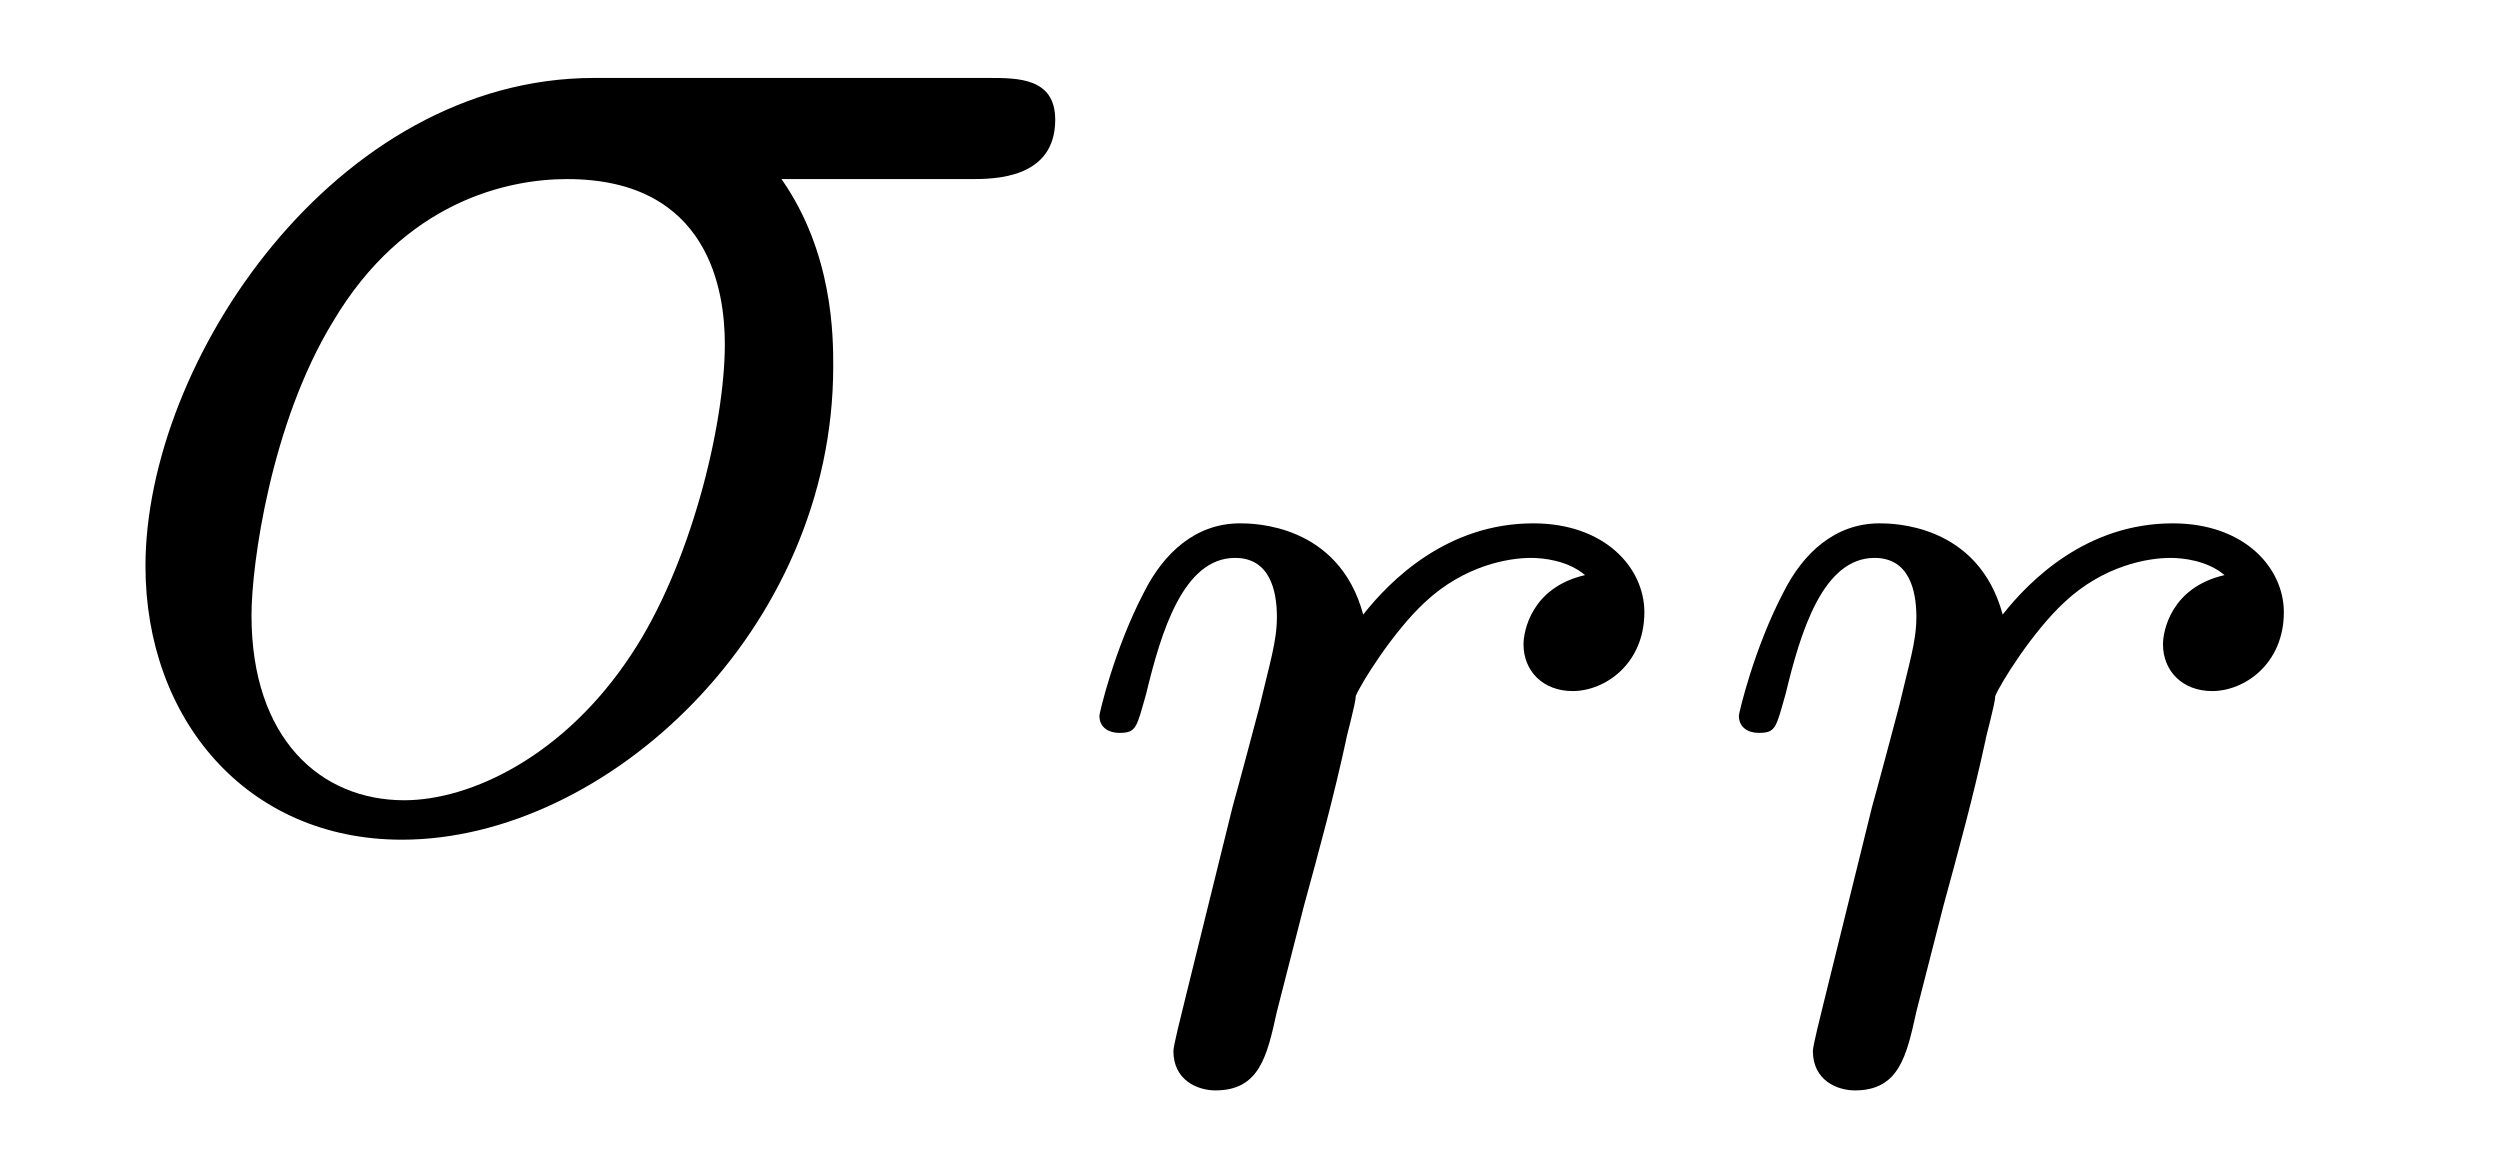
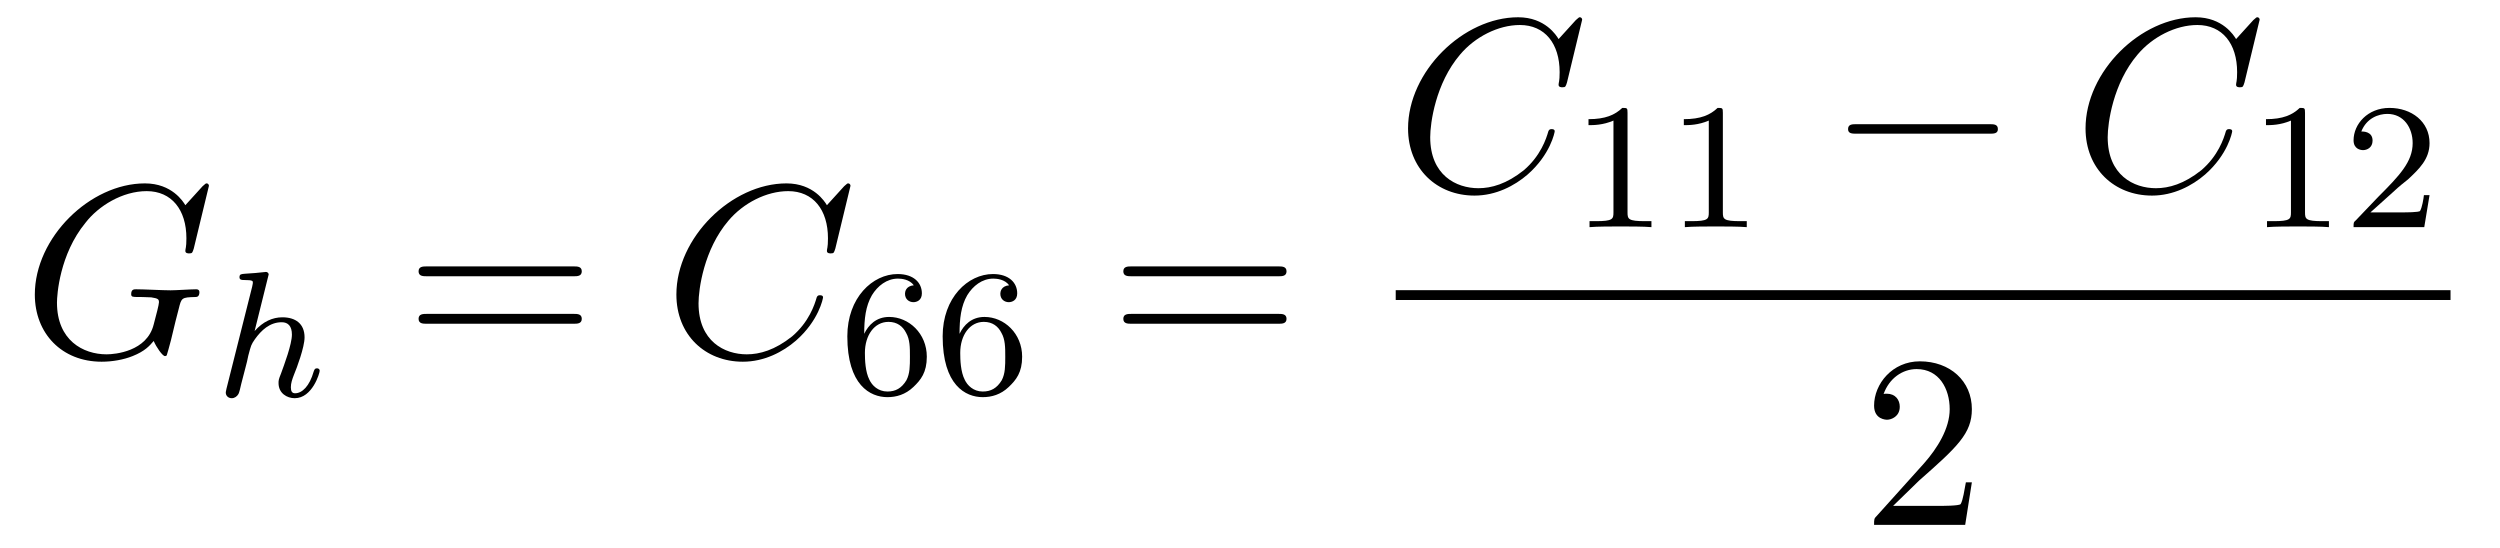
- <svg xmlns="http://www.w3.org/2000/svg" xmlns:xlink="http://www.w3.org/1999/xlink" viewBox="0 0 15.845 7.333" version="1.2">
+ <svg xmlns="http://www.w3.org/2000/svg" xmlns:xlink="http://www.w3.org/1999/xlink" viewBox="0 0 111.061 24.318" version="1.2">
  <defs>
    <g>
      <symbol overflow="visible" id="glyph0-0">
        <path style="stroke:none;" d="" />
      </symbol>
      <symbol overflow="visible" id="glyph0-1">
-         <path style="stroke:none;" d="M 5.656 -4.062 C 5.797 -4.062 6.188 -4.062 6.188 -4.438 C 6.188 -4.703 5.953 -4.703 5.766 -4.703 L 3.266 -4.703 C 1.625 -4.703 0.422 -2.906 0.422 -1.609 C 0.422 -0.641 1.062 0.125 2.047 0.125 C 3.344 0.125 4.781 -1.203 4.781 -2.875 C 4.781 -3.062 4.781 -3.594 4.453 -4.062 Z M 2.062 -0.125 C 1.531 -0.125 1.094 -0.516 1.094 -1.297 C 1.094 -1.625 1.219 -2.516 1.609 -3.156 C 2.062 -3.922 2.719 -4.062 3.094 -4.062 C 4 -4.062 4.094 -3.344 4.094 -3.016 C 4.094 -2.5 3.875 -1.609 3.5 -1.047 C 3.078 -0.406 2.484 -0.125 2.062 -0.125 Z M 2.062 -0.125 " />
+         <path style="stroke:none;" d="M 8.281 -7.578 C 8.281 -7.609 8.266 -7.688 8.172 -7.688 C 8.141 -7.688 8.125 -7.672 8 -7.562 L 7.234 -6.719 C 7.141 -6.875 6.641 -7.688 5.438 -7.688 C 3 -7.688 0.547 -5.281 0.547 -2.75 C 0.547 -1.016 1.75 0.234 3.516 0.234 C 4 0.234 4.5 0.141 4.891 -0.016 C 5.438 -0.234 5.641 -0.469 5.828 -0.688 C 5.938 -0.422 6.219 -0.016 6.328 -0.016 C 6.375 -0.016 6.406 -0.047 6.406 -0.047 C 6.422 -0.078 6.531 -0.484 6.594 -0.719 L 6.797 -1.562 C 6.844 -1.75 6.891 -1.938 6.938 -2.109 C 7.062 -2.609 7.062 -2.625 7.688 -2.641 C 7.75 -2.641 7.859 -2.656 7.859 -2.859 C 7.859 -2.938 7.812 -2.984 7.719 -2.984 C 7.469 -2.984 6.828 -2.938 6.578 -2.938 C 6.234 -2.938 5.391 -2.984 5.047 -2.984 C 4.953 -2.984 4.828 -2.984 4.828 -2.766 C 4.828 -2.641 4.906 -2.641 5.141 -2.641 C 5.156 -2.641 5.469 -2.641 5.719 -2.625 C 6.016 -2.578 6.062 -2.547 6.062 -2.406 C 6.062 -2.312 5.938 -1.828 5.828 -1.422 C 5.531 -0.219 4.109 -0.094 3.734 -0.094 C 2.688 -0.094 1.531 -0.719 1.531 -2.391 C 1.531 -2.719 1.641 -4.531 2.797 -5.938 C 3.375 -6.688 4.438 -7.344 5.516 -7.344 C 6.625 -7.344 7.281 -6.516 7.281 -5.25 C 7.281 -4.812 7.234 -4.797 7.234 -4.688 C 7.234 -4.578 7.359 -4.578 7.406 -4.578 C 7.547 -4.578 7.547 -4.609 7.609 -4.797 Z M 8.281 -7.578 " />
+       </symbol>
+       <symbol overflow="visible" id="glyph0-2">
+         <path style="stroke:none;" d="M 8.281 -7.578 C 8.281 -7.609 8.266 -7.688 8.172 -7.688 C 8.141 -7.688 8.125 -7.672 8 -7.562 L 7.234 -6.719 C 7.141 -6.875 6.641 -7.688 5.438 -7.688 C 3 -7.688 0.547 -5.281 0.547 -2.75 C 0.547 -0.953 1.828 0.234 3.5 0.234 C 4.453 0.234 5.281 -0.203 5.859 -0.703 C 6.875 -1.594 7.062 -2.578 7.062 -2.625 C 7.062 -2.719 6.953 -2.719 6.922 -2.719 C 6.859 -2.719 6.812 -2.703 6.781 -2.625 C 6.688 -2.297 6.438 -1.531 5.688 -0.891 C 4.922 -0.281 4.25 -0.094 3.672 -0.094 C 2.688 -0.094 1.531 -0.672 1.531 -2.359 C 1.531 -2.984 1.766 -4.75 2.859 -6.031 C 3.516 -6.812 4.547 -7.344 5.516 -7.344 C 6.625 -7.344 7.281 -6.516 7.281 -5.25 C 7.281 -4.812 7.234 -4.797 7.234 -4.688 C 7.234 -4.578 7.359 -4.578 7.406 -4.578 C 7.547 -4.578 7.547 -4.609 7.609 -4.797 Z M 8.281 -7.578 " />
      </symbol>
      <symbol overflow="visible" id="glyph1-0">
        <path style="stroke:none;" d="" />
      </symbol>
      <symbol overflow="visible" id="glyph1-1">
-         <path style="stroke:none;" d="M 1.531 -1.094 C 1.625 -1.438 1.719 -1.781 1.797 -2.141 C 1.797 -2.156 1.859 -2.375 1.859 -2.422 C 1.891 -2.5 2.094 -2.828 2.297 -3.016 C 2.547 -3.25 2.828 -3.297 2.969 -3.297 C 3.047 -3.297 3.203 -3.281 3.312 -3.188 C 2.969 -3.109 2.922 -2.828 2.922 -2.75 C 2.922 -2.578 3.047 -2.453 3.234 -2.453 C 3.438 -2.453 3.688 -2.625 3.688 -2.953 C 3.688 -3.234 3.438 -3.516 2.984 -3.516 C 2.438 -3.516 2.078 -3.156 1.906 -2.938 C 1.75 -3.516 1.203 -3.516 1.125 -3.516 C 0.844 -3.516 0.641 -3.328 0.516 -3.078 C 0.328 -2.719 0.234 -2.312 0.234 -2.297 C 0.234 -2.219 0.297 -2.188 0.359 -2.188 C 0.469 -2.188 0.469 -2.219 0.531 -2.438 C 0.625 -2.828 0.766 -3.297 1.094 -3.297 C 1.312 -3.297 1.359 -3.094 1.359 -2.922 C 1.359 -2.766 1.312 -2.625 1.25 -2.359 C 1.234 -2.297 1.109 -1.828 1.078 -1.719 L 0.781 -0.516 C 0.75 -0.391 0.703 -0.203 0.703 -0.172 C 0.703 0.016 0.859 0.078 0.969 0.078 C 1.25 0.078 1.297 -0.141 1.359 -0.422 Z M 1.531 -1.094 " />
+         <path style="stroke:none;" d="M 2.328 -5.297 C 2.328 -5.312 2.359 -5.406 2.359 -5.422 C 2.359 -5.453 2.328 -5.531 2.234 -5.531 C 2.203 -5.531 1.953 -5.5 1.766 -5.484 L 1.328 -5.453 C 1.141 -5.438 1.062 -5.438 1.062 -5.297 C 1.062 -5.172 1.172 -5.172 1.281 -5.172 C 1.656 -5.172 1.656 -5.125 1.656 -5.062 C 1.656 -5.031 1.656 -5.016 1.625 -4.875 L 0.484 -0.344 C 0.453 -0.219 0.453 -0.172 0.453 -0.172 C 0.453 -0.031 0.562 0.078 0.719 0.078 C 0.844 0.078 0.953 0 1.016 -0.109 C 1.047 -0.156 1.109 -0.406 1.141 -0.562 L 1.328 -1.281 C 1.359 -1.391 1.438 -1.703 1.453 -1.812 C 1.578 -2.281 1.578 -2.297 1.75 -2.547 C 2.031 -2.938 2.406 -3.297 2.938 -3.297 C 3.219 -3.297 3.391 -3.125 3.391 -2.75 C 3.391 -2.312 3.047 -1.406 2.906 -1.016 C 2.797 -0.75 2.797 -0.703 2.797 -0.594 C 2.797 -0.141 3.172 0.078 3.516 0.078 C 4.297 0.078 4.625 -1.031 4.625 -1.141 C 4.625 -1.219 4.562 -1.25 4.5 -1.25 C 4.406 -1.25 4.391 -1.188 4.359 -1.109 C 4.172 -0.453 3.844 -0.141 3.531 -0.141 C 3.406 -0.141 3.344 -0.219 3.344 -0.406 C 3.344 -0.594 3.406 -0.766 3.484 -0.969 C 3.609 -1.266 3.953 -2.188 3.953 -2.625 C 3.953 -3.234 3.547 -3.516 2.969 -3.516 C 2.531 -3.516 2.109 -3.328 1.734 -2.906 Z M 2.328 -5.297 " />
+       </symbol>
+       <symbol overflow="visible" id="glyph2-0">
+         <path style="stroke:none;" d="" />
+       </symbol>
+       <symbol overflow="visible" id="glyph2-1">
+         <path style="stroke:none;" d="M 7.5 -3.562 C 7.656 -3.562 7.859 -3.562 7.859 -3.781 C 7.859 -4 7.656 -4 7.5 -4 L 0.969 -4 C 0.812 -4 0.609 -4 0.609 -3.781 C 0.609 -3.562 0.812 -3.562 0.984 -3.562 Z M 7.5 -1.453 C 7.656 -1.453 7.859 -1.453 7.859 -1.672 C 7.859 -1.891 7.656 -1.891 7.5 -1.891 L 0.984 -1.891 C 0.812 -1.891 0.609 -1.891 0.609 -1.672 C 0.609 -1.453 0.812 -1.453 0.969 -1.453 Z M 7.5 -1.453 " />
+       </symbol>
+       <symbol overflow="visible" id="glyph2-2">
+         <path style="stroke:none;" d="M 1.391 -0.844 L 2.547 -1.969 C 4.25 -3.469 4.891 -4.062 4.891 -5.141 C 4.891 -6.391 3.922 -7.266 2.578 -7.266 C 1.359 -7.266 0.547 -6.266 0.547 -5.297 C 0.547 -4.672 1.094 -4.672 1.125 -4.672 C 1.312 -4.672 1.688 -4.812 1.688 -5.25 C 1.688 -5.547 1.5 -5.828 1.109 -5.828 C 1.031 -5.828 1 -5.828 0.969 -5.812 C 1.219 -6.516 1.812 -6.922 2.438 -6.922 C 3.438 -6.922 3.906 -6.047 3.906 -5.141 C 3.906 -4.281 3.359 -3.406 2.766 -2.734 L 0.672 -0.406 C 0.547 -0.281 0.547 -0.266 0.547 0 L 4.594 0 L 4.891 -1.891 L 4.625 -1.891 C 4.562 -1.578 4.5 -1.094 4.391 -0.922 C 4.312 -0.844 3.594 -0.844 3.344 -0.844 Z M 1.391 -0.844 " />
+       </symbol>
+       <symbol overflow="visible" id="glyph3-0">
+         <path style="stroke:none;" d="" />
+       </symbol>
+       <symbol overflow="visible" id="glyph3-1">
+         <path style="stroke:none;" d="M 1.094 -2.641 C 1.094 -3.297 1.156 -3.875 1.438 -4.359 C 1.688 -4.766 2.094 -5.094 2.594 -5.094 C 2.75 -5.094 3.109 -5.062 3.297 -4.797 C 2.938 -4.766 2.906 -4.5 2.906 -4.422 C 2.906 -4.172 3.094 -4.047 3.281 -4.047 C 3.422 -4.047 3.656 -4.125 3.656 -4.438 C 3.656 -4.906 3.297 -5.297 2.578 -5.297 C 1.469 -5.297 0.344 -4.25 0.344 -2.531 C 0.344 -0.359 1.359 0.172 2.125 0.172 C 2.516 0.172 2.922 0.062 3.281 -0.281 C 3.609 -0.594 3.875 -0.922 3.875 -1.625 C 3.875 -2.656 3.078 -3.391 2.203 -3.391 C 1.625 -3.391 1.281 -3.031 1.094 -2.641 Z M 2.125 -0.078 C 1.703 -0.078 1.438 -0.359 1.328 -0.594 C 1.141 -0.953 1.125 -1.484 1.125 -1.797 C 1.125 -2.578 1.547 -3.172 2.172 -3.172 C 2.562 -3.172 2.812 -2.969 2.953 -2.688 C 3.125 -2.391 3.125 -2.031 3.125 -1.625 C 3.125 -1.219 3.125 -0.875 2.969 -0.578 C 2.75 -0.219 2.484 -0.078 2.125 -0.078 Z M 2.125 -0.078 " />
+       </symbol>
+       <symbol overflow="visible" id="glyph3-2">
+         <path style="stroke:none;" d="M 2.5 -5.078 C 2.5 -5.297 2.484 -5.297 2.266 -5.297 C 1.938 -4.984 1.516 -4.797 0.766 -4.797 L 0.766 -4.531 C 0.984 -4.531 1.406 -4.531 1.875 -4.734 L 1.875 -0.656 C 1.875 -0.359 1.844 -0.266 1.094 -0.266 L 0.812 -0.266 L 0.812 0 C 1.141 -0.031 1.828 -0.031 2.188 -0.031 C 2.547 -0.031 3.234 -0.031 3.562 0 L 3.562 -0.266 L 3.281 -0.266 C 2.531 -0.266 2.5 -0.359 2.5 -0.656 Z M 2.5 -5.078 " />
+       </symbol>
+       <symbol overflow="visible" id="glyph3-3">
+         <path style="stroke:none;" d="M 2.25 -1.625 C 2.375 -1.75 2.703 -2.016 2.844 -2.125 C 3.328 -2.578 3.797 -3.016 3.797 -3.734 C 3.797 -4.688 3 -5.297 2.016 -5.297 C 1.047 -5.297 0.422 -4.578 0.422 -3.859 C 0.422 -3.469 0.734 -3.422 0.844 -3.422 C 1.016 -3.422 1.266 -3.531 1.266 -3.844 C 1.266 -4.25 0.859 -4.25 0.766 -4.25 C 1 -4.844 1.531 -5.031 1.922 -5.031 C 2.656 -5.031 3.047 -4.406 3.047 -3.734 C 3.047 -2.906 2.469 -2.297 1.516 -1.344 L 0.516 -0.297 C 0.422 -0.219 0.422 -0.203 0.422 0 L 3.562 0 L 3.797 -1.422 L 3.547 -1.422 C 3.531 -1.266 3.469 -0.875 3.375 -0.719 C 3.328 -0.656 2.719 -0.656 2.594 -0.656 L 1.172 -0.656 Z M 2.25 -1.625 " />
+       </symbol>
+       <symbol overflow="visible" id="glyph4-0">
+         <path style="stroke:none;" d="" />
+       </symbol>
+       <symbol overflow="visible" id="glyph4-1">
+         <path style="stroke:none;" d="M 7.188 -2.516 C 7.375 -2.516 7.562 -2.516 7.562 -2.719 C 7.562 -2.938 7.375 -2.938 7.188 -2.938 L 1.281 -2.938 C 1.094 -2.938 0.906 -2.938 0.906 -2.719 C 0.906 -2.516 1.094 -2.516 1.281 -2.516 Z M 7.188 -2.516 " />
      </symbol>
    </g>
  </defs>
  <g id="surface1">
    <g style="fill:rgb(0%,0%,0%);fill-opacity:1;">
-       <use xlink:href="#glyph0-1" x="0.5" y="5.197" />
+       <use xlink:href="#glyph0-1" x="1" y="15.835" />
    </g>
    <g style="fill:rgb(0%,0%,0%);fill-opacity:1;">
-       <use xlink:href="#glyph1-1" x="6.734" y="6.833" />
+       <use xlink:href="#glyph1-1" x="9.577" y="17.612" />
    </g>
    <g style="fill:rgb(0%,0%,0%);fill-opacity:1;">
-       <use xlink:href="#glyph1-1" x="10.787" y="6.833" />
+       <use xlink:href="#glyph2-1" x="17.986" y="15.835" />
+     </g>
+     <g style="fill:rgb(0%,0%,0%);fill-opacity:1;">
+       <use xlink:href="#glyph0-2" x="29.501" y="15.835" />
+     </g>
+     <g style="fill:rgb(0%,0%,0%);fill-opacity:1;">
+       <use xlink:href="#glyph3-1" x="37.298" y="17.471" />
+       <use xlink:href="#glyph3-1" x="41.533" y="17.471" />
+     </g>
+     <g style="fill:rgb(0%,0%,0%);fill-opacity:1;">
+       <use xlink:href="#glyph2-1" x="49.294" y="15.835" />
+     </g>
+     <g style="fill:rgb(0%,0%,0%);fill-opacity:1;">
+       <use xlink:href="#glyph0-2" x="62.005" y="8.455" />
+     </g>
+     <g style="fill:rgb(0%,0%,0%);fill-opacity:1;">
+       <use xlink:href="#glyph3-2" x="69.802" y="10.091" />
+       <use xlink:href="#glyph3-2" x="74.037" y="10.091" />
+     </g>
+     <g style="fill:rgb(0%,0%,0%);fill-opacity:1;">
+       <use xlink:href="#glyph4-1" x="81.193" y="8.455" />
+     </g>
+     <g style="fill:rgb(0%,0%,0%);fill-opacity:1;">
+       <use xlink:href="#glyph0-2" x="92.102" y="8.455" />
+     </g>
+     <g style="fill:rgb(0%,0%,0%);fill-opacity:1;">
+       <use xlink:href="#glyph3-2" x="99.899" y="10.091" />
+       <use xlink:href="#glyph3-3" x="104.134" y="10.091" />
+     </g>
+     <path style="fill:none;stroke-width:0.436;stroke-linecap:butt;stroke-linejoin:miter;stroke:rgb(0%,0%,0%);stroke-opacity:1;stroke-miterlimit:10;" d="M -0.001 -0.001 L 46.858 -0.001 " transform="matrix(1,0,0,-1,62.005,13.108)" />
+     <g style="fill:rgb(0%,0%,0%);fill-opacity:1;">
+       <use xlink:href="#glyph2-2" x="82.708" y="23.318" />
    </g>
  </g>
</svg>
